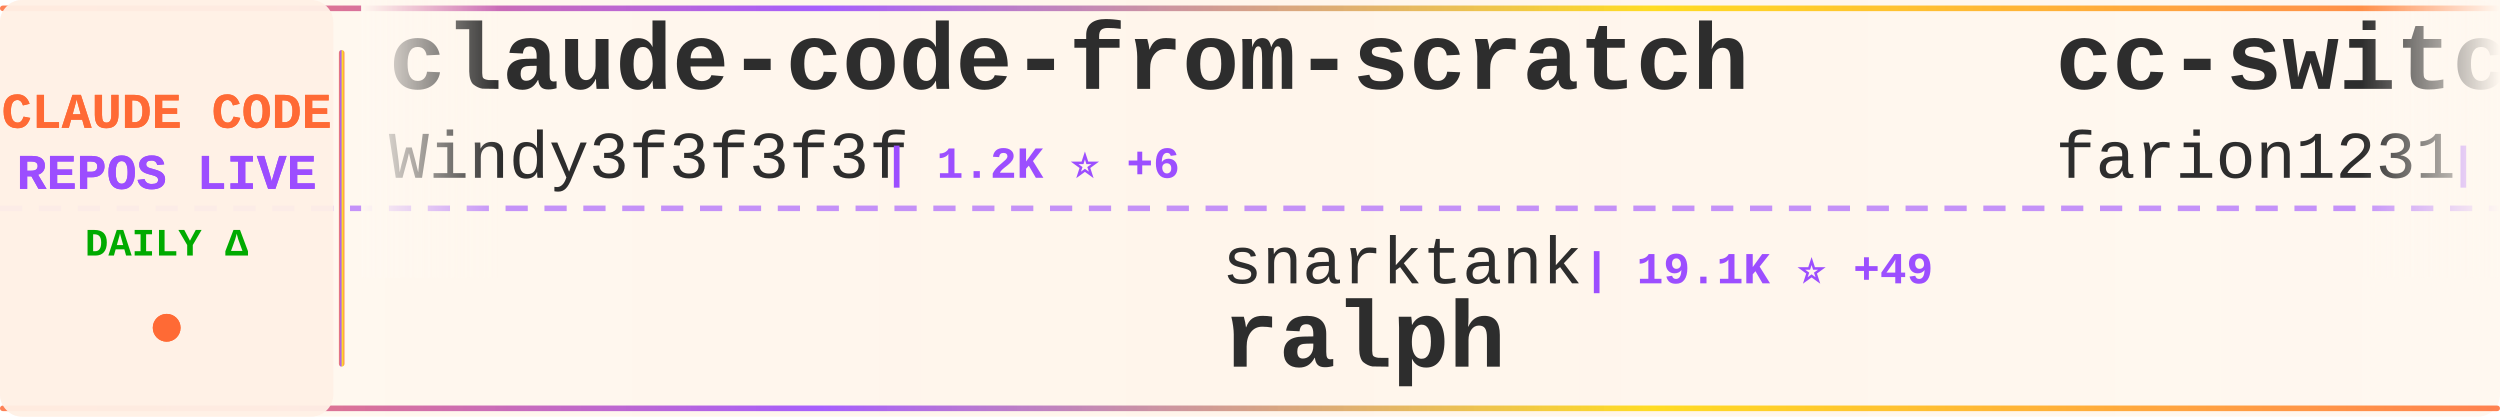
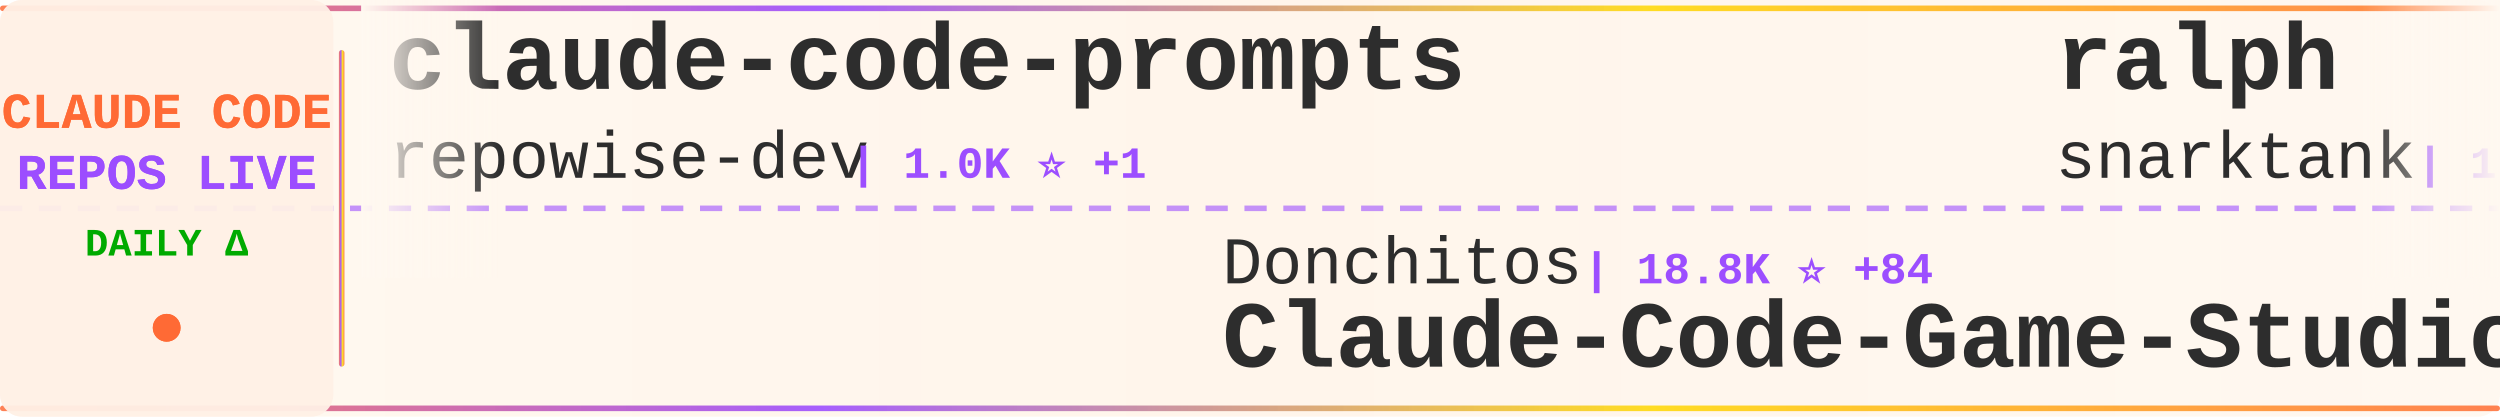
<svg xmlns="http://www.w3.org/2000/svg" width="900" height="150">
  <defs>
    <linearGradient id="tickerBg" x1="0%" y1="0%" x2="100%" y2="0%">
      <stop offset="0%" style="stop-color:#fff8f0;stop-opacity:0.98" />
      <stop offset="50%" style="stop-color:#fff5eb;stop-opacity:1" />
      <stop offset="100%" style="stop-color:#fff8f0;stop-opacity:0.98" />
    </linearGradient>
    <linearGradient id="borderGrad" x1="0%" y1="0%" x2="100%" y2="0%">
      <stop offset="0%" style="stop-color:#FF6B35;stop-opacity:0.85">
        <animate attributeName="stop-opacity" values="0.85;1;0.85" dur="2s" repeatCount="indefinite" />
      </stop>
      <stop offset="33%" style="stop-color:#9C4EFF;stop-opacity:0.9">
        <animate attributeName="stop-opacity" values="0.9;1;0.9" dur="2.2s" repeatCount="indefinite" />
      </stop>
      <stop offset="66%" style="stop-color:#FFD700;stop-opacity:0.85">
        <animate attributeName="stop-opacity" values="0.85;1;0.85" dur="1.8s" repeatCount="indefinite" />
      </stop>
      <stop offset="100%" style="stop-color:#FF6B35;stop-opacity:0.85">
        <animate attributeName="stop-opacity" values="0.85;1;0.85" dur="2s" repeatCount="indefinite" />
      </stop>
    </linearGradient>
    <filter id="textGlow">
      <feGaussianBlur stdDeviation="0.15" result="coloredBlur" />
      <feMerge>
        <feMergeNode in="coloredBlur" />
        <feMergeNode in="SourceGraphic" />
      </feMerge>
    </filter>
    <filter id="metricGlow">
      <feGaussianBlur stdDeviation="0.2" result="coloredBlur" />
      <feMerge>
        <feMergeNode in="coloredBlur" />
        <feMergeNode in="SourceGraphic" />
      </feMerge>
    </filter>
    <linearGradient id="leftFade" x1="0%" y1="0%" x2="100%" y2="0%">
      <stop offset="0%" style="stop-color:#fff8f0;stop-opacity:1" />
      <stop offset="100%" style="stop-color:#fff8f0;stop-opacity:0" />
    </linearGradient>
    <linearGradient id="rightFade" x1="0%" y1="0%" x2="100%" y2="0%">
      <stop offset="0%" style="stop-color:#fff8f0;stop-opacity:0" />
      <stop offset="100%" style="stop-color:#fff8f0;stop-opacity:1" />
    </linearGradient>
  </defs>
  <rect width="900" height="150" fill="url(#tickerBg)" rx="8" />
  <rect x="0" y="2" width="900" height="2" fill="url(#borderGrad)" rx="1" />
  <rect x="0" y="146" width="900" height="2" fill="url(#borderGrad)" rx="1" />
  <line x1="0" y1="75" x2="900" y2="75" stroke="#9C4EFF" stroke-width="2" stroke-dasharray="8 6" opacity="0.6" />
  <rect x="0" y="0" width="120" height="150" fill="#fff0e6" opacity="0.95" rx="8" />
  <text x="60" y="46" font-family="'Courier New', monospace" font-size="18" font-weight="bold" fill="#FF6B35" text-anchor="middle" filter="url(#textGlow)">
    CLAUDE CODE
  </text>
  <text x="60" y="68" font-family="'Courier New', monospace" font-size="18" font-weight="bold" fill="#9C4EFF" text-anchor="middle" filter="url(#textGlow)">
    REPOS LIVE
  </text>
  <text x="60" y="92" font-family="'Courier New', monospace" font-size="14" font-weight="bold" fill="#00aa00" text-anchor="middle">
    DAILY Δ
  </text>
  <circle cx="60" cy="118" r="5" fill="#FF6B35" filter="url(#metricGlow)">
    <animate attributeName="r" values="4;6;4" dur="1.5s" repeatCount="indefinite" />
    <animate attributeName="opacity" values="0.6;1;0.6" dur="1.5s" repeatCount="indefinite" />
  </circle>
  <rect x="122" y="18" width="2" height="114" fill="url(#borderGrad)" rx="1" />
  <clipPath id="tickerClip">
    <rect x="130" y="0" width="770" height="150" />
  </clipPath>
  <g clip-path="url(#tickerClip)">
    <g id="tickerItems">
      <animateTransform attributeName="transform" attributeType="XML" type="translate" from="0 0" to="-3000 0" dur="54s" repeatCount="indefinite" />
      <g transform="translate(0, 0)">
-         <text x="140" y="32" font-family="'Courier New', monospace" font-size="34" font-weight="bold" fill="#2d2d2d">claude-code-from-scratch</text>
-         <text x="140" y="64" font-family="'Courier New', monospace" font-size="24" font-weight="normal" fill="#2d2d2d" opacity="1.0">Windy3f3f3f3f</text>
-         <text x="318" y="64" font-family="'Courier New', monospace" font-size="16" font-weight="bold" fill="#9C4EFF"> | 1.2K ⭐ +6</text>
+         <text x="140" y="32" font-family="'Courier New', monospace" font-size="34" font-weight="bold" fill="#2d2d2d">claude-code-prompts</text>
+         <text x="140" y="64" font-family="'Courier New', monospace" font-size="24" font-weight="normal" fill="#2d2d2d" opacity="1.0">repowise-dev</text>
+         <text x="306" y="64" font-family="'Courier New', monospace" font-size="16" font-weight="bold" fill="#9C4EFF"> | 1.0K ⭐ +1</text>
      </g>
      <g transform="translate(300, 0)">
-         <text x="140" y="102" font-family="'Courier New', monospace" font-size="24" font-weight="normal" fill="#2d2d2d" opacity="1.0">snarktank</text>
-         <text x="270" y="102" font-family="'Courier New', monospace" font-size="16" font-weight="bold" fill="#9C4EFF"> | 19.1K ⭐ +49</text>
-         <text x="140" y="132" font-family="'Courier New', monospace" font-size="34" font-weight="bold" fill="#2d2d2d">ralph</text>
+         <text x="140" y="102" font-family="'Courier New', monospace" font-size="24" font-weight="normal" fill="#2d2d2d" opacity="1.0">Donchitos</text>
+         <text x="270" y="102" font-family="'Courier New', monospace" font-size="16" font-weight="bold" fill="#9C4EFF"> | 18.8K ⭐ +84</text>
+         <text x="140" y="132" font-family="'Courier New', monospace" font-size="34" font-weight="bold" fill="#2d2d2d">Claude-Code-Game-Studios</text>
      </g>
      <g transform="translate(600, 0)">
-         <text x="140" y="32" font-family="'Courier New', monospace" font-size="34" font-weight="bold" fill="#2d2d2d">cc-switch</text>
-         <text x="140" y="64" font-family="'Courier New', monospace" font-size="24" font-weight="normal" fill="#2d2d2d" opacity="1.0">farion1231</text>
-         <text x="282" y="64" font-family="'Courier New', monospace" font-size="16" font-weight="bold" fill="#9C4EFF"> | 71.8K ⭐ +1.0K</text>
+         <text x="140" y="32" font-family="'Courier New', monospace" font-size="34" font-weight="bold" fill="#2d2d2d">ralph</text>
+         <text x="140" y="64" font-family="'Courier New', monospace" font-size="24" font-weight="normal" fill="#2d2d2d" opacity="1.0">snarktank</text>
+         <text x="270" y="64" font-family="'Courier New', monospace" font-size="16" font-weight="bold" fill="#9C4EFF"> | 19.1K ⭐ +39</text>
      </g>
      <g transform="translate(900, 0)">
-         <text x="140" y="102" font-family="'Courier New', monospace" font-size="24" font-weight="normal" fill="#2d2d2d" opacity="1.0">liuup</text>
-         <text x="222" y="102" font-family="'Courier New', monospace" font-size="16" font-weight="bold" fill="#9C4EFF"> | 2.5K ⭐ +23</text>
-         <text x="140" y="132" font-family="'Courier New', monospace" font-size="34" font-weight="bold" fill="#2d2d2d">claude-code-analysis</text>
+         <text x="140" y="102" font-family="'Courier New', monospace" font-size="24" font-weight="normal" fill="#2d2d2d" opacity="1.0">chauncygu</text>
+         <text x="270" y="102" font-family="'Courier New', monospace" font-size="16" font-weight="bold" fill="#9C4EFF"> | 2.4K ⭐ +5</text>
+         <text x="140" y="132" font-family="'Courier New', monospace" font-size="34" font-weight="bold" fill="#2d2d2d">collection-claude-code-s...</text>
      </g>
      <g transform="translate(1200, 0)">
-         <text x="140" y="32" font-family="'Courier New', monospace" font-size="34" font-weight="bold" fill="#2d2d2d">claude-code-templates</text>
-         <text x="140" y="64" font-family="'Courier New', monospace" font-size="24" font-weight="normal" fill="#2d2d2d" opacity="1.0">davila7</text>
-         <text x="246" y="64" font-family="'Courier New', monospace" font-size="16" font-weight="bold" fill="#9C4EFF"> | 27.3K ⭐ +27</text>
+         <text x="140" y="32" font-family="'Courier New', monospace" font-size="34" font-weight="bold" fill="#2d2d2d">claude-code-sourcemap</text>
+         <text x="140" y="64" font-family="'Courier New', monospace" font-size="24" font-weight="normal" fill="#2d2d2d" opacity="1.0">ChinaSiro</text>
+         <text x="270" y="64" font-family="'Courier New', monospace" font-size="16" font-weight="bold" fill="#9C4EFF"> | 9.2K ⭐ +10</text>
      </g>
      <g transform="translate(1500, 0)">
-         <text x="140" y="102" font-family="'Courier New', monospace" font-size="24" font-weight="normal" fill="#2d2d2d" opacity="1.0">musistudio</text>
-         <text x="282" y="102" font-family="'Courier New', monospace" font-size="16" font-weight="bold" fill="#9C4EFF"> | 34.0K ⭐ +50</text>
-         <text x="140" y="132" font-family="'Courier New', monospace" font-size="34" font-weight="bold" fill="#2d2d2d">claude-code-router</text>
+         <text x="140" y="102" font-family="'Courier New', monospace" font-size="24" font-weight="normal" fill="#2d2d2d" opacity="1.0">https-deeplearning-ai</text>
+         <text x="414" y="102" font-family="'Courier New', monospace" font-size="16" font-weight="bold" fill="#9C4EFF"> | 510 ⭐</text>
+         <text x="140" y="132" font-family="'Courier New', monospace" font-size="34" font-weight="bold" fill="#2d2d2d">sc-claude-code-files</text>
      </g>
      <g transform="translate(1800, 0)">
-         <text x="140" y="32" font-family="'Courier New', monospace" font-size="34" font-weight="bold" fill="#2d2d2d">claude-code-source-build</text>
-         <text x="140" y="64" font-family="'Courier New', monospace" font-size="24" font-weight="normal" fill="#2d2d2d" opacity="1.0">andrew-kramer-inno</text>
-         <text x="378" y="64" font-family="'Courier New', monospace" font-size="16" font-weight="bold" fill="#9C4EFF"> | 589 ⭐ +1</text>
+         <text x="140" y="32" font-family="'Courier New', monospace" font-size="34" font-weight="bold" fill="#2d2d2d">claude-code-analysis</text>
+         <text x="140" y="64" font-family="'Courier New', monospace" font-size="24" font-weight="normal" fill="#2d2d2d" opacity="1.0">liuup</text>
+         <text x="222" y="64" font-family="'Courier New', monospace" font-size="16" font-weight="bold" fill="#9C4EFF"> | 2.5K ⭐ +22</text>
      </g>
      <g transform="translate(2100, 0)">
-         <text x="140" y="102" font-family="'Courier New', monospace" font-size="24" font-weight="normal" fill="#2d2d2d" opacity="1.0">ponponon</text>
-         <text x="258" y="102" font-family="'Courier New', monospace" font-size="16" font-weight="bold" fill="#9C4EFF"> | 2.2K ⭐ +2</text>
-         <text x="140" y="132" font-family="'Courier New', monospace" font-size="34" font-weight="bold" fill="#2d2d2d">claude_code_src</text>
+         <text x="140" y="102" font-family="'Courier New', monospace" font-size="24" font-weight="normal" fill="#2d2d2d" opacity="1.0">alejandrobalderas</text>
+         <text x="366" y="102" font-family="'Courier New', monospace" font-size="16" font-weight="bold" fill="#9C4EFF"> | 1.9K ⭐ +1</text>
+         <text x="140" y="132" font-family="'Courier New', monospace" font-size="34" font-weight="bold" fill="#2d2d2d">claude-code-from-source</text>
      </g>
      <g transform="translate(2400, 0)">
-         <text x="140" y="32" font-family="'Courier New', monospace" font-size="34" font-weight="bold" fill="#2d2d2d">claude-task-master</text>
-         <text x="140" y="64" font-family="'Courier New', monospace" font-size="24" font-weight="normal" fill="#2d2d2d" opacity="1.0">eyaltoledano</text>
-         <text x="306" y="64" font-family="'Courier New', monospace" font-size="16" font-weight="bold" fill="#9C4EFF"> | 27.2K ⭐ +11</text>
+         <text x="140" y="32" font-family="'Courier New', monospace" font-size="34" font-weight="bold" fill="#2d2d2d">ralph-claude-code</text>
+         <text x="140" y="64" font-family="'Courier New', monospace" font-size="24" font-weight="normal" fill="#2d2d2d" opacity="1.0">frankbria</text>
+         <text x="270" y="64" font-family="'Courier New', monospace" font-size="16" font-weight="bold" fill="#9C4EFF"> | 9.1K ⭐ +9</text>
      </g>
      <g transform="translate(2700, 0)">
-         <text x="140" y="102" font-family="'Courier New', monospace" font-size="24" font-weight="normal" fill="#2d2d2d" opacity="1.0">Yeachan-Heo</text>
-         <text x="294" y="102" font-family="'Courier New', monospace" font-size="16" font-weight="bold" fill="#9C4EFF"> | 34.0K ⭐ +113</text>
-         <text x="140" y="132" font-family="'Courier New', monospace" font-size="34" font-weight="bold" fill="#2d2d2d">oh-my-claudecode</text>
+         <text x="140" y="102" font-family="'Courier New', monospace" font-size="24" font-weight="normal" fill="#2d2d2d" opacity="1.0">Windy3f3f3f3f</text>
+         <text x="318" y="102" font-family="'Courier New', monospace" font-size="16" font-weight="bold" fill="#9C4EFF"> | 2.4K ⭐ +8</text>
+         <text x="140" y="132" font-family="'Courier New', monospace" font-size="34" font-weight="bold" fill="#2d2d2d">how-claude-code-works</text>
      </g>
      <g transform="translate(3000, 0)">
-         <text x="140" y="32" font-family="'Courier New', monospace" font-size="34" font-weight="bold" fill="#2d2d2d">claude-code-from-scratch</text>
-         <text x="140" y="64" font-family="'Courier New', monospace" font-size="24" font-weight="normal" fill="#2d2d2d" opacity="1.0">Windy3f3f3f3f</text>
-         <text x="318" y="64" font-family="'Courier New', monospace" font-size="16" font-weight="bold" fill="#9C4EFF"> | 1.2K ⭐ +6</text>
+         <text x="140" y="32" font-family="'Courier New', monospace" font-size="34" font-weight="bold" fill="#2d2d2d">claude-code-prompts</text>
+         <text x="140" y="64" font-family="'Courier New', monospace" font-size="24" font-weight="normal" fill="#2d2d2d" opacity="1.0">repowise-dev</text>
+         <text x="306" y="64" font-family="'Courier New', monospace" font-size="16" font-weight="bold" fill="#9C4EFF"> | 1.0K ⭐ +1</text>
      </g>
      <g transform="translate(3300, 0)">
-         <text x="140" y="102" font-family="'Courier New', monospace" font-size="24" font-weight="normal" fill="#2d2d2d" opacity="1.0">snarktank</text>
-         <text x="270" y="102" font-family="'Courier New', monospace" font-size="16" font-weight="bold" fill="#9C4EFF"> | 19.1K ⭐ +49</text>
-         <text x="140" y="132" font-family="'Courier New', monospace" font-size="34" font-weight="bold" fill="#2d2d2d">ralph</text>
+         <text x="140" y="102" font-family="'Courier New', monospace" font-size="24" font-weight="normal" fill="#2d2d2d" opacity="1.0">Donchitos</text>
+         <text x="270" y="102" font-family="'Courier New', monospace" font-size="16" font-weight="bold" fill="#9C4EFF"> | 18.8K ⭐ +84</text>
+         <text x="140" y="132" font-family="'Courier New', monospace" font-size="34" font-weight="bold" fill="#2d2d2d">Claude-Code-Game-Studios</text>
      </g>
      <g transform="translate(3600, 0)">
-         <text x="140" y="32" font-family="'Courier New', monospace" font-size="34" font-weight="bold" fill="#2d2d2d">cc-switch</text>
-         <text x="140" y="64" font-family="'Courier New', monospace" font-size="24" font-weight="normal" fill="#2d2d2d" opacity="1.0">farion1231</text>
-         <text x="282" y="64" font-family="'Courier New', monospace" font-size="16" font-weight="bold" fill="#9C4EFF"> | 71.8K ⭐ +1.0K</text>
+         <text x="140" y="32" font-family="'Courier New', monospace" font-size="34" font-weight="bold" fill="#2d2d2d">ralph</text>
+         <text x="140" y="64" font-family="'Courier New', monospace" font-size="24" font-weight="normal" fill="#2d2d2d" opacity="1.0">snarktank</text>
+         <text x="270" y="64" font-family="'Courier New', monospace" font-size="16" font-weight="bold" fill="#9C4EFF"> | 19.1K ⭐ +39</text>
      </g>
      <g transform="translate(3900, 0)">
-         <text x="140" y="102" font-family="'Courier New', monospace" font-size="24" font-weight="normal" fill="#2d2d2d" opacity="1.0">liuup</text>
-         <text x="222" y="102" font-family="'Courier New', monospace" font-size="16" font-weight="bold" fill="#9C4EFF"> | 2.5K ⭐ +23</text>
-         <text x="140" y="132" font-family="'Courier New', monospace" font-size="34" font-weight="bold" fill="#2d2d2d">claude-code-analysis</text>
+         <text x="140" y="102" font-family="'Courier New', monospace" font-size="24" font-weight="normal" fill="#2d2d2d" opacity="1.0">chauncygu</text>
+         <text x="270" y="102" font-family="'Courier New', monospace" font-size="16" font-weight="bold" fill="#9C4EFF"> | 2.4K ⭐ +5</text>
+         <text x="140" y="132" font-family="'Courier New', monospace" font-size="34" font-weight="bold" fill="#2d2d2d">collection-claude-code-s...</text>
      </g>
    </g>
  </g>
  <rect x="130" y="0" width="50" height="100" fill="url(#leftFade)" />
  <rect x="850" y="0" width="50" height="100" fill="url(#rightFade)" />
</svg>
